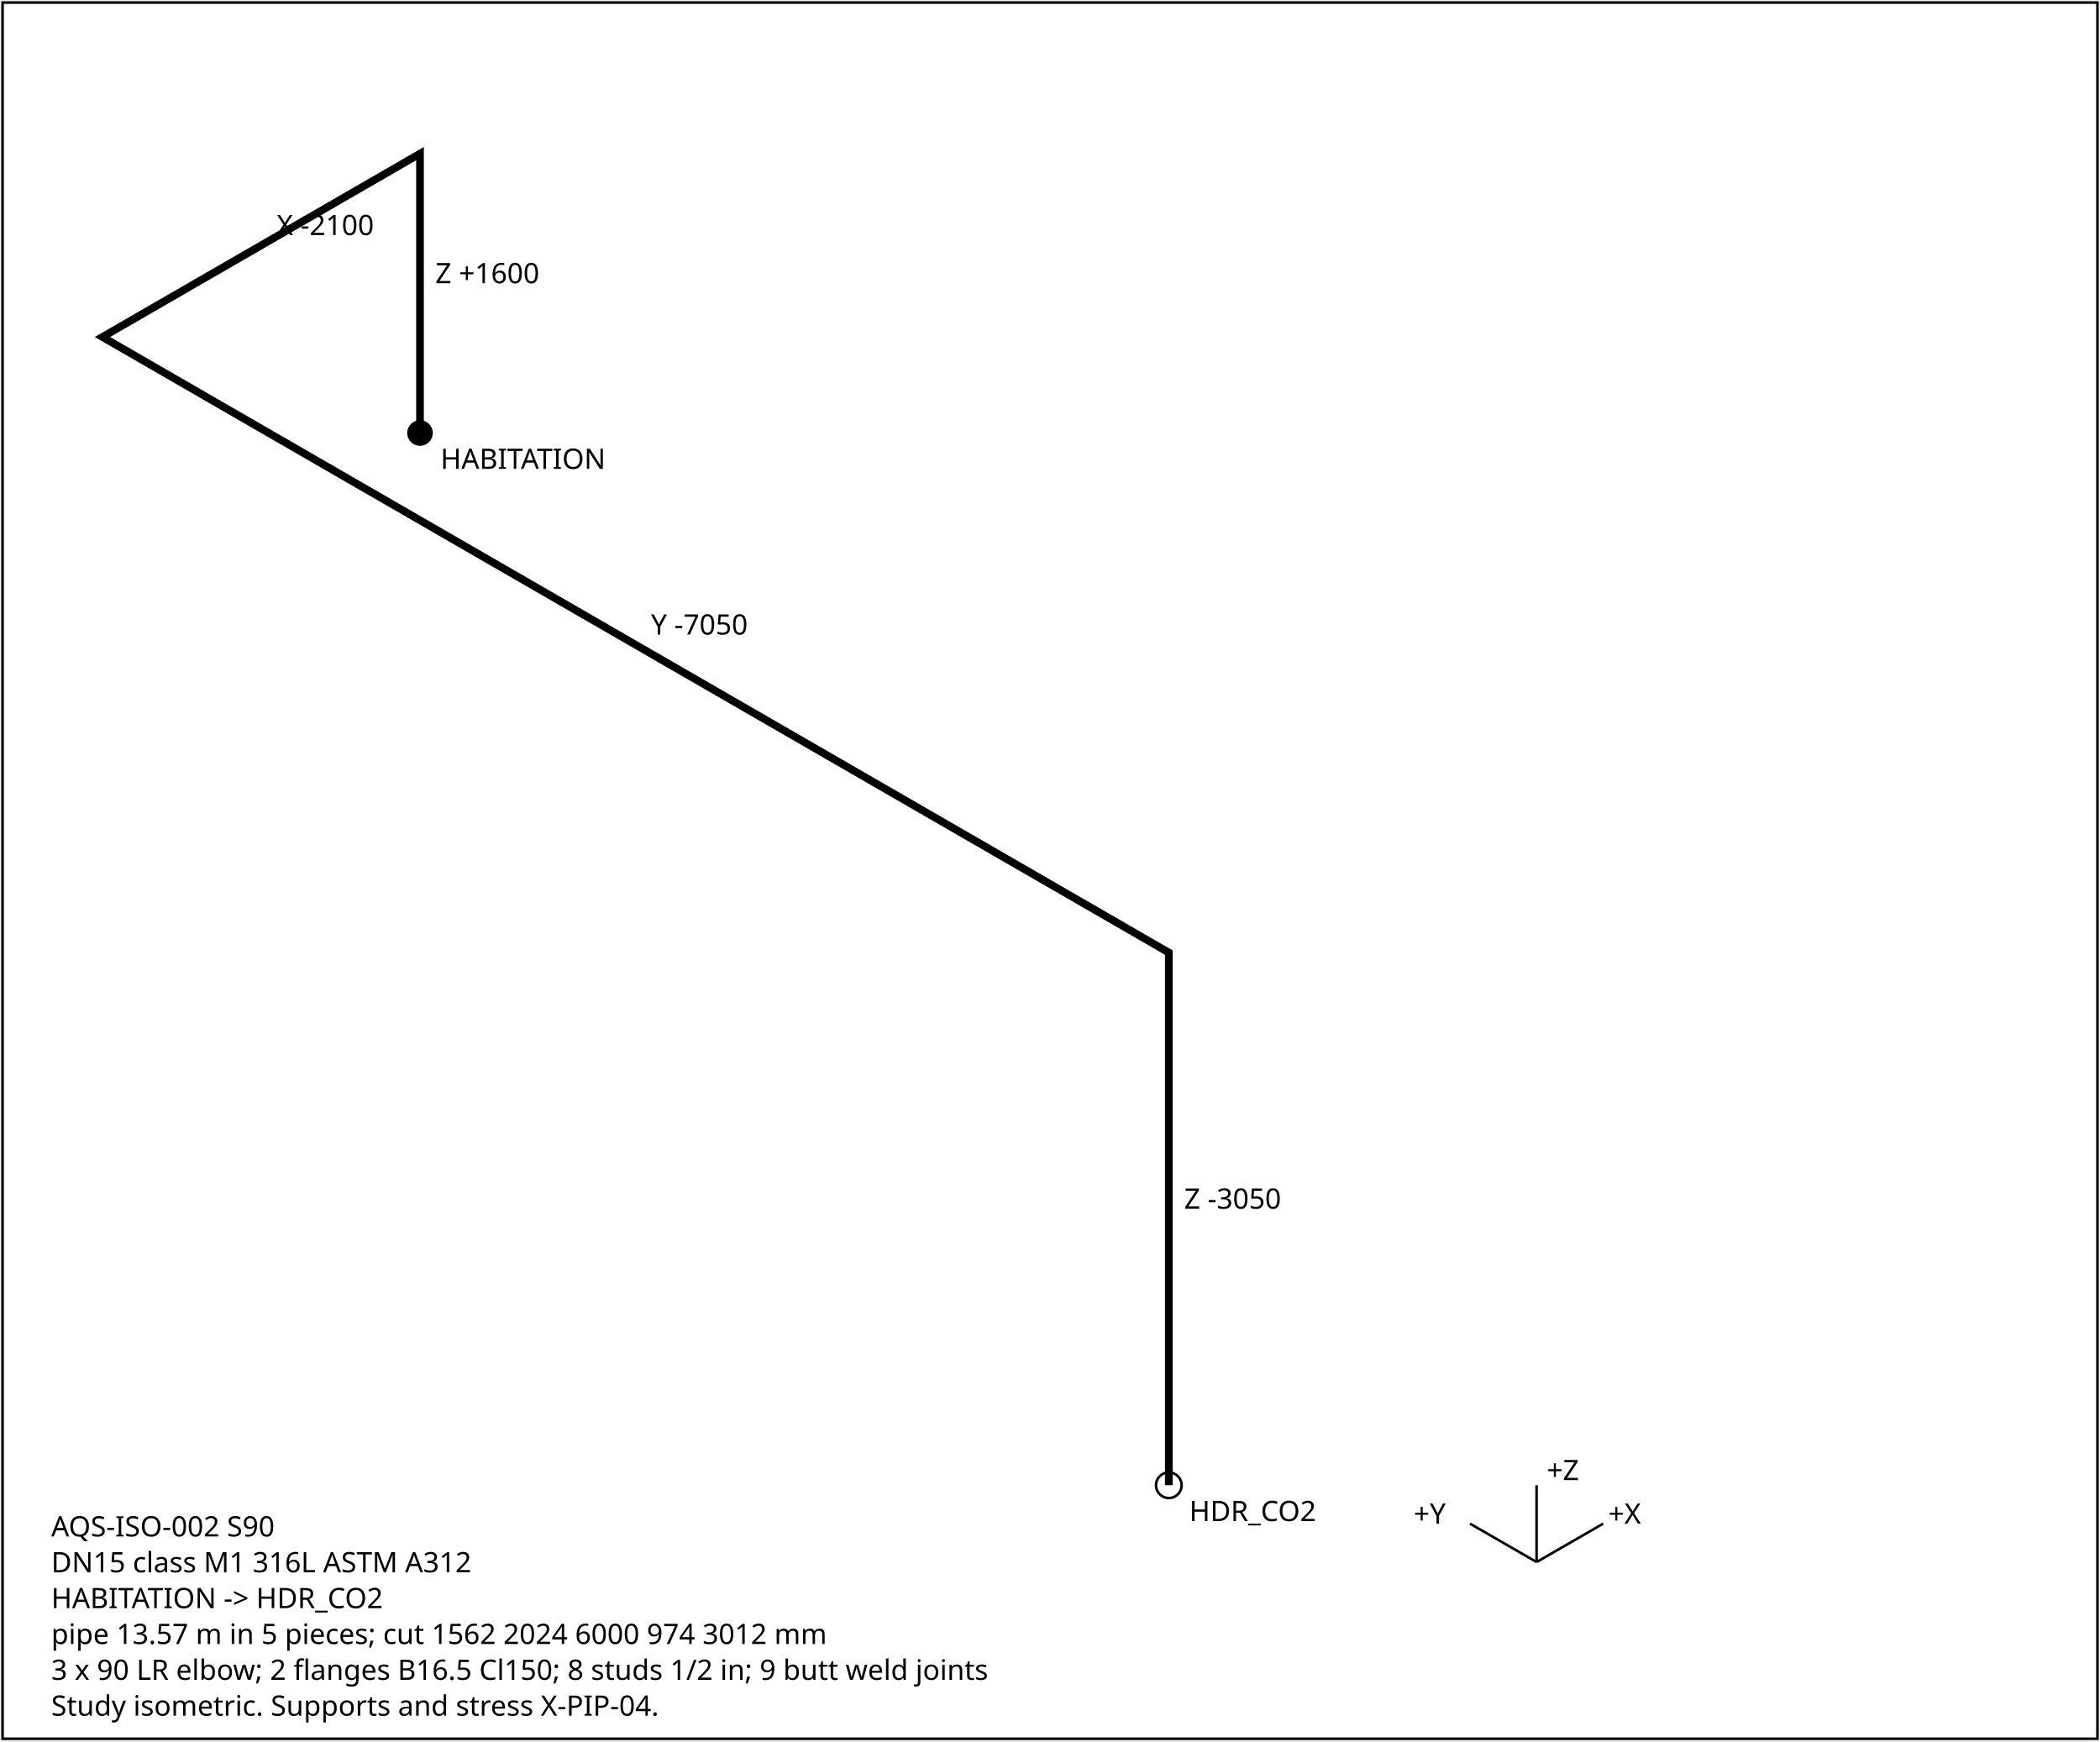
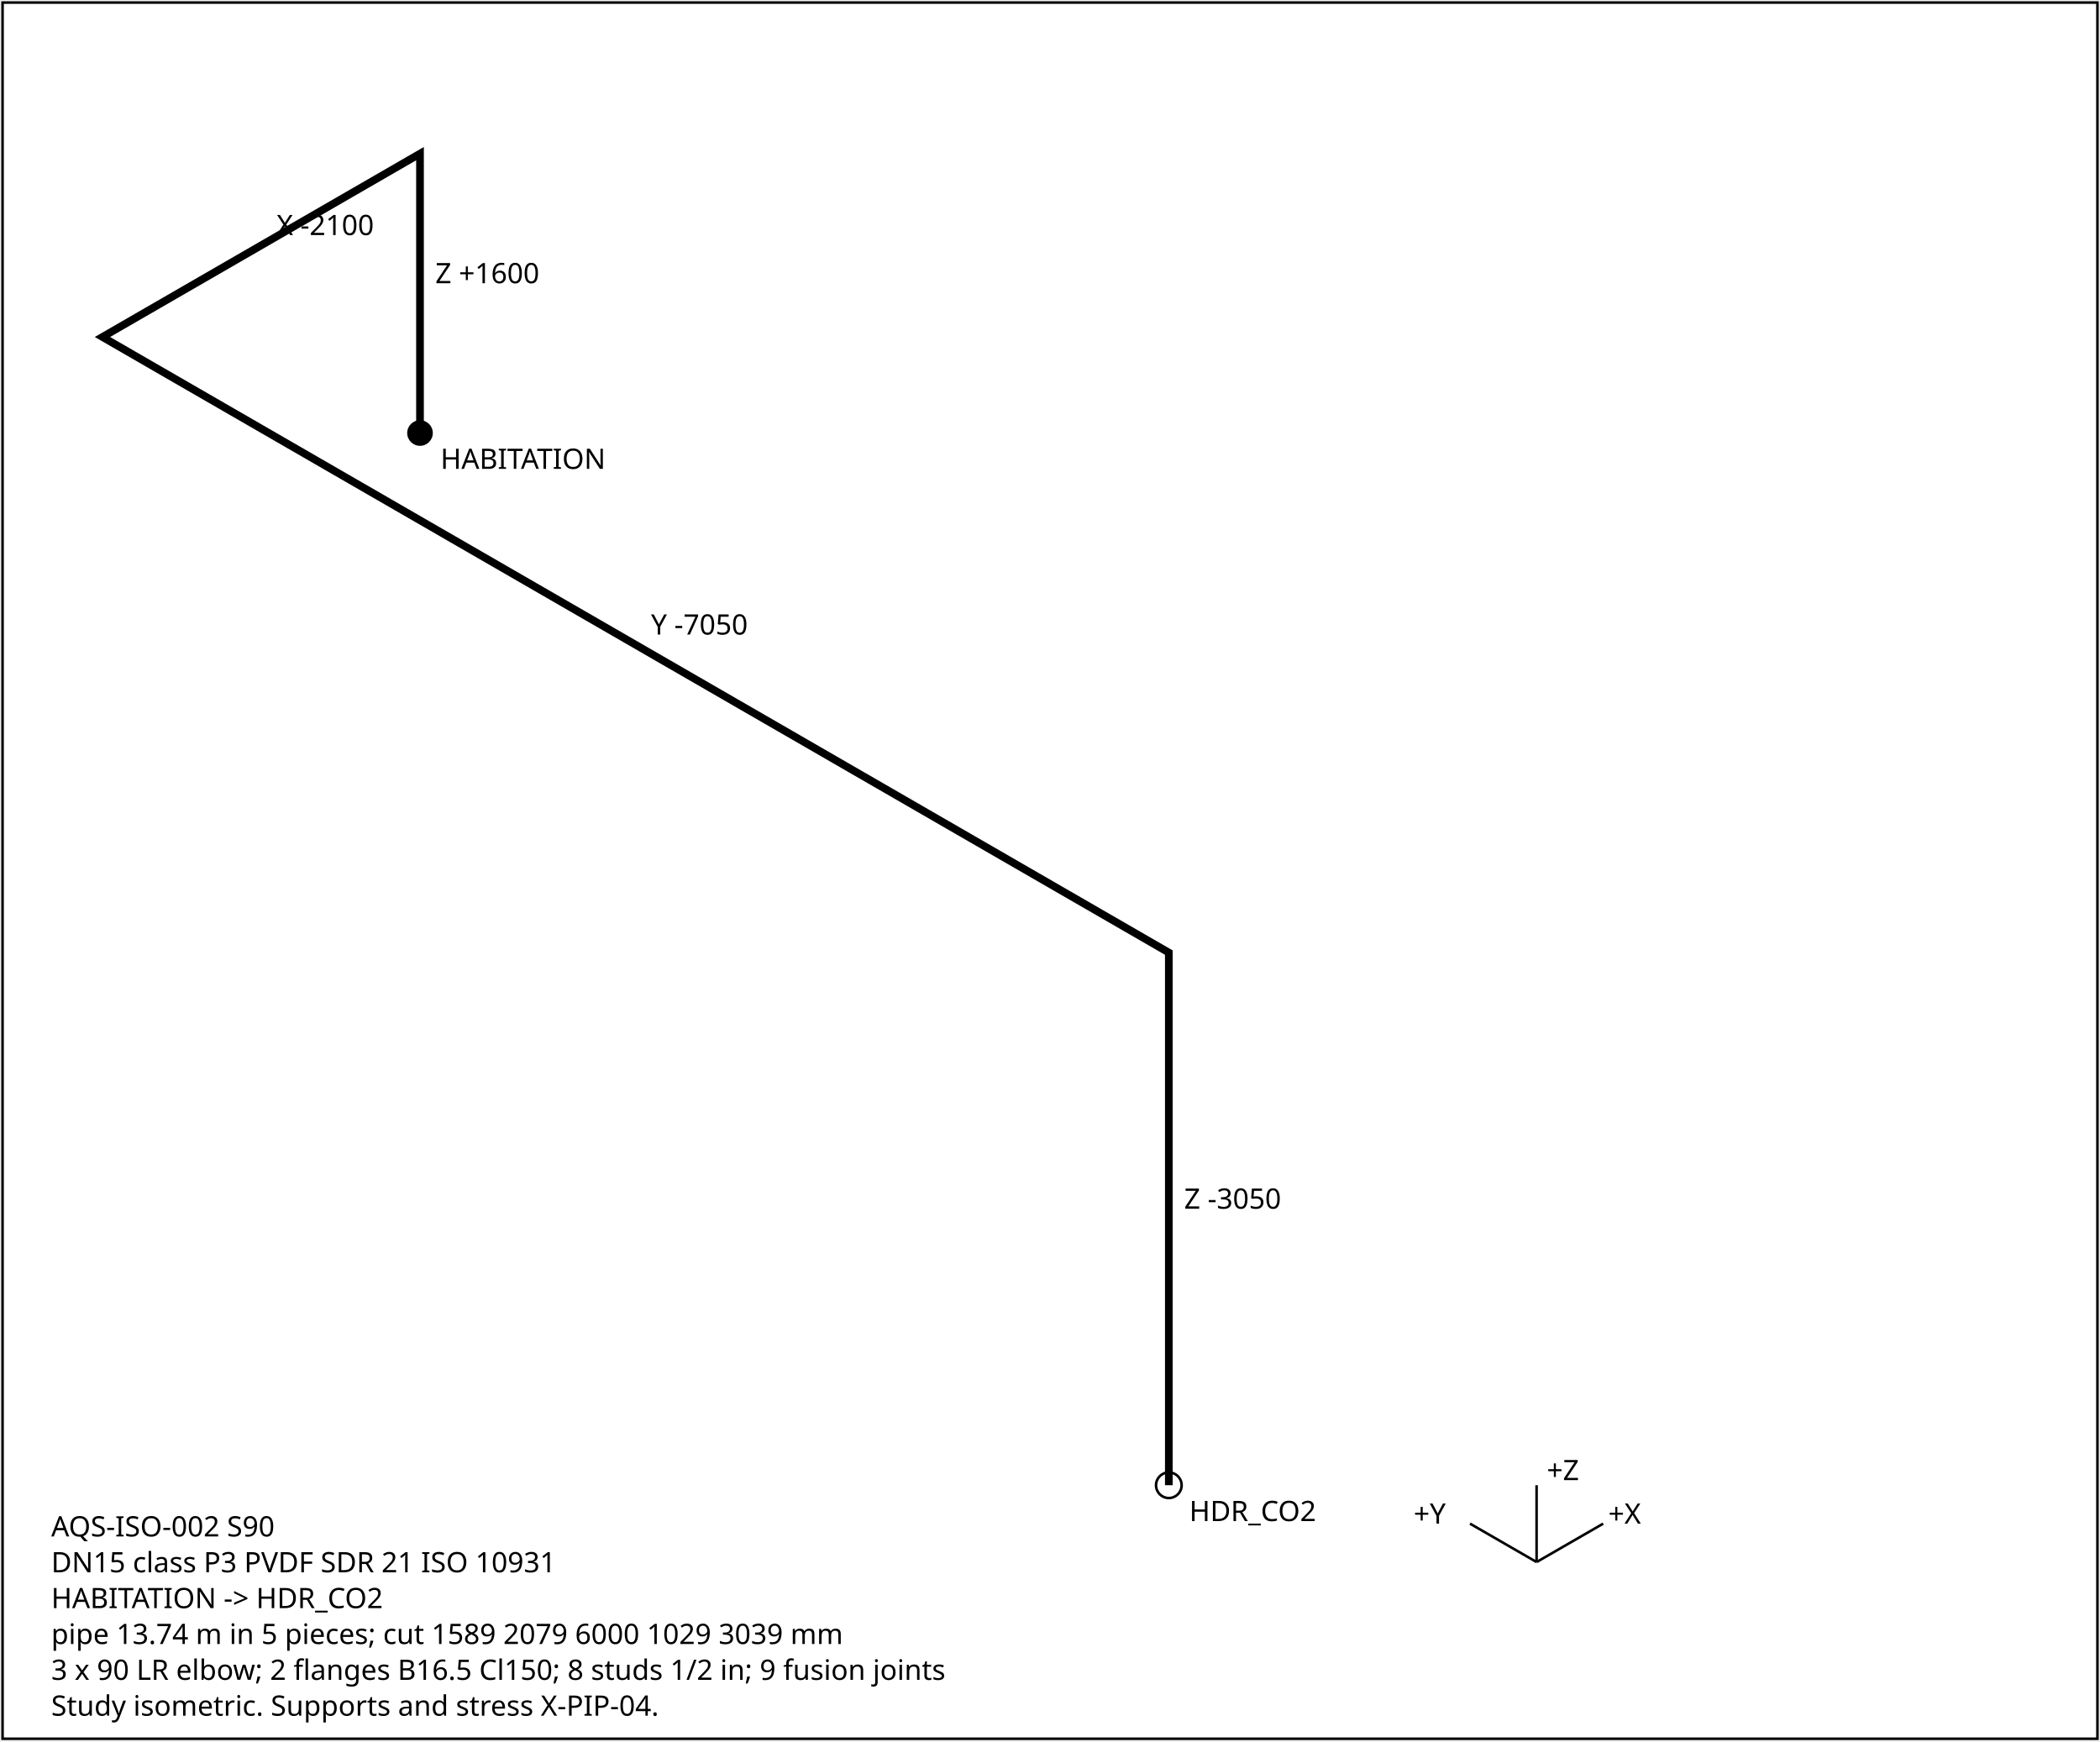
<svg xmlns="http://www.w3.org/2000/svg" width="820" height="680" font-family="sans-serif" font-size="11">
  <rect x="1" y="1" width="818" height="678" fill="white" stroke="black" />
  <polyline points="164.0,169.1 164.0,60.0 40.0,131.6 456.4,372.0 456.4,580.0" fill="none" stroke="black" stroke-width="3" />
  <text x="170.0" y="110.6">Z +1600</text>
  <text x="108.0" y="91.8">X -2100</text>
  <text x="254.2" y="247.8">Y -7050</text>
  <text x="462.4" y="472.0">Z -3050</text>
  <circle cx="164.0" cy="169.1" r="5" fill="black" />
  <text x="172.0" y="183.1">HABITATION</text>
  <circle cx="456.4" cy="580.0" r="5" fill="none" stroke="black" />
  <text x="464.4" y="594.0">HDR_CO2</text>
  <g transform="translate(600,610)">
    <line x1="0" y1="0" x2="26" y2="-15" stroke="black" />
    <text x="28" y="-15">+X</text>
    <line x1="0" y1="0" x2="-26" y2="-15" stroke="black" />
    <text x="-48" y="-15">+Y</text>
    <line x1="0" y1="0" x2="0" y2="-30" stroke="black" />
    <text x="4" y="-32">+Z</text>
  </g>
  <text x="20" y="600">AQS-ISO-002  S90</text>
-   <text x="20" y="614">DN15  class M1  316L ASTM A312</text>
+   <text x="20" y="614">DN15  class P3  PVDF SDR 21 ISO 10931</text>
  <text x="20" y="628">HABITATION -&gt; HDR_CO2</text>
-   <text x="20" y="642">pipe 13.57 m in 5 pieces; cut 1562 2024 6000 974 3012 mm</text>
-   <text x="20" y="656">3 x 90 LR elbow; 2 flanges B16.5 Cl150; 8 studs 1/2 in; 9 butt weld joints</text>
+   <text x="20" y="642">pipe 13.74 m in 5 pieces; cut 1589 2079 6000 1029 3039 mm</text>
+   <text x="20" y="656">3 x 90 LR elbow; 2 flanges B16.5 Cl150; 8 studs 1/2 in; 9 fusion joints</text>
  <text x="20" y="670">Study isometric. Supports and stress X-PIP-04.</text>
</svg>
